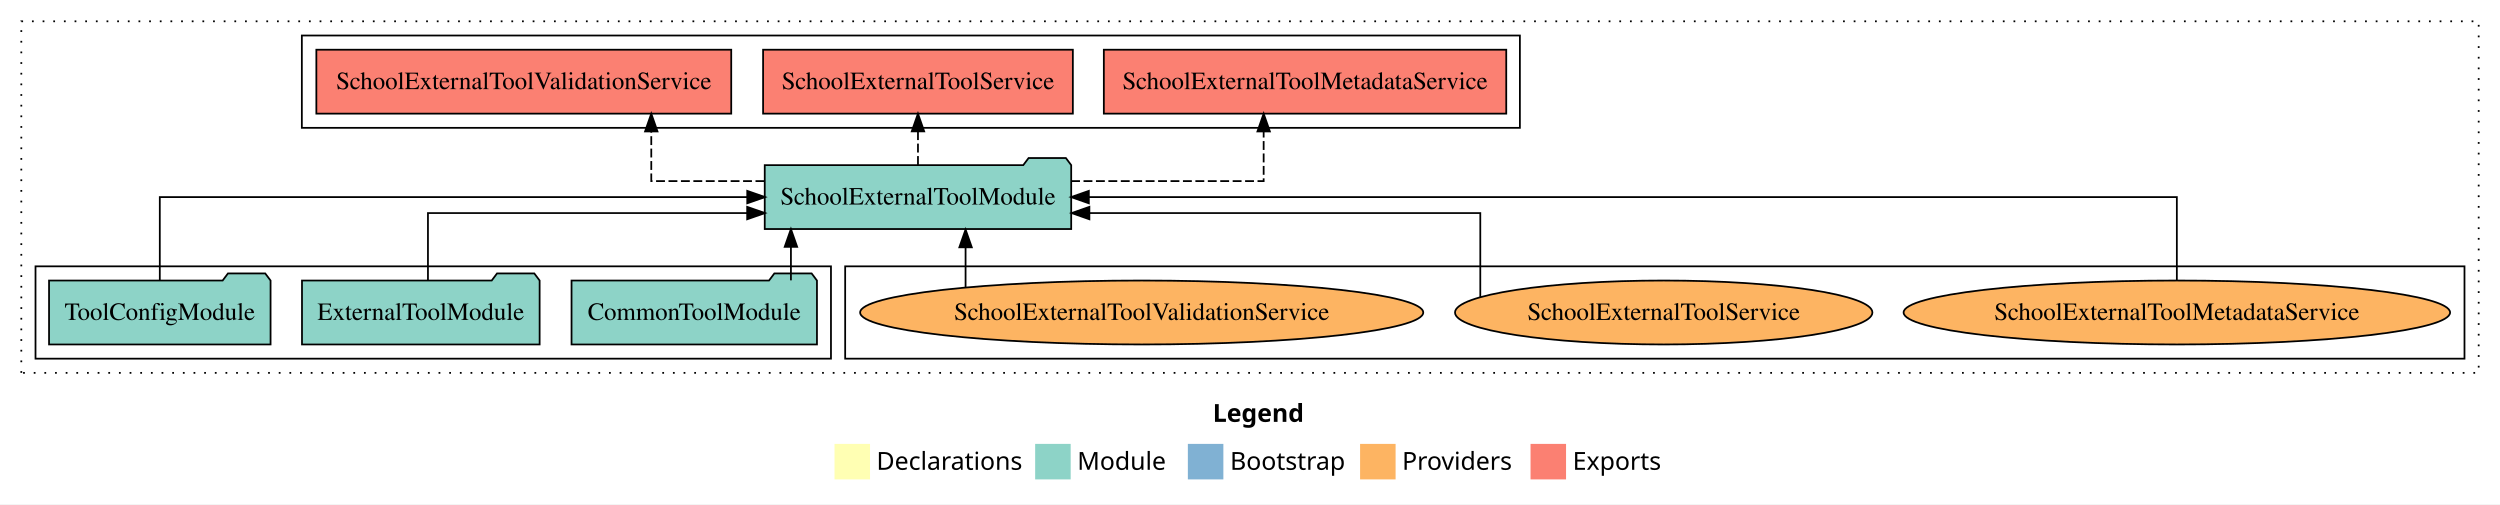
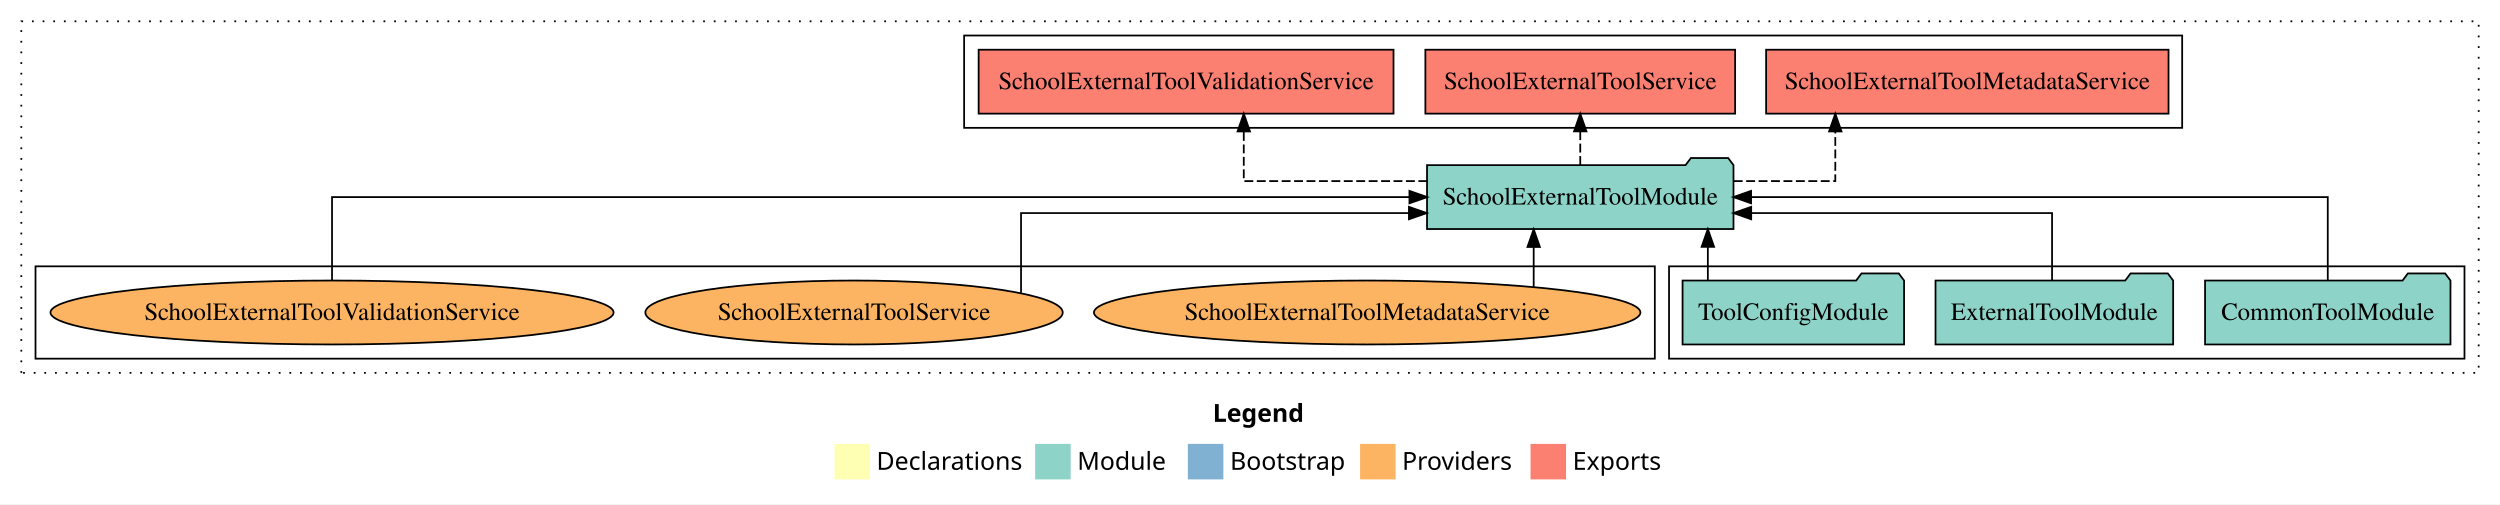
<svg xmlns="http://www.w3.org/2000/svg" width="1408pt" height="284pt" viewBox="0.00 0.00 1408.00 284.00">
  <g id="graph0" class="graph" transform="scale(1 1) rotate(0) translate(4 280)">
    <polygon fill="white" stroke="transparent" points="-4,4 -4,-280 1404,-280 1404,4 -4,4" />
    <text text-anchor="start" x="679.01" y="-42.4" font-family="Times-12" font-weight="bold" font-size="14.00">Legend</text>
    <polygon fill="#ffffb3" stroke="transparent" points="466,-10 466,-30 486,-30 486,-10 466,-10" />
    <text text-anchor="start" x="489.63" y="-15.4" font-family="Times-12" font-size="14.00">  Declarations</text>
    <polygon fill="#8dd3c7" stroke="transparent" points="579,-10 579,-30 599,-30 599,-10 579,-10" />
    <text text-anchor="start" x="602.73" y="-15.4" font-family="Times-12" font-size="14.00">  Module</text>
    <polygon fill="#80b1d3" stroke="transparent" points="665,-10 665,-30 685,-30 685,-10 665,-10" />
    <text text-anchor="start" x="688.78" y="-15.4" font-family="Times-12" font-size="14.00">  Bootstrap</text>
    <polygon fill="#fdb462" stroke="transparent" points="762,-10 762,-30 782,-30 782,-10 762,-10" />
    <text text-anchor="start" x="785.67" y="-15.4" font-family="Times-12" font-size="14.00">  Providers</text>
    <polygon fill="#fb8072" stroke="transparent" points="858,-10 858,-30 878,-30 878,-10 858,-10" />
    <text text-anchor="start" x="881.73" y="-15.4" font-family="Times-12" font-size="14.00">  Exports</text>
    <g id="clust1" class="cluster">
      <polygon fill="none" stroke="black" stroke-dasharray="1,5" points="8,-70 8,-268 1392,-268 1392,-70 8,-70" />
    </g>
-     <g id="clust4" class="cluster">
-       <polygon fill="none" stroke="black" points="166,-208 166,-260 852,-260 852,-208 166,-208" />
+     <g id="clust3" class="cluster">
+       <polygon fill="none" stroke="black" points="936,-78 936,-130 1384,-130 1384,-78 936,-78" />
    </g>
    <g id="clust6" class="cluster">
-       <polygon fill="none" stroke="black" points="472,-78 472,-130 1384,-130 1384,-78 472,-78" />
+       <polygon fill="none" stroke="black" points="16,-78 16,-130 928,-130 928,-78 16,-78" />
    </g>
-     <g id="clust3" class="cluster">
-       <polygon fill="none" stroke="black" points="16,-78 16,-130 464,-130 464,-78 16,-78" />
+     <g id="clust4" class="cluster">
+       <polygon fill="none" stroke="black" points="539,-208 539,-260 1225,-260 1225,-208 539,-208" />
    </g>
    <g id="node1" class="node">
-       <polygon fill="#8dd3c7" stroke="black" points="456.11,-122 453.11,-126 432.11,-126 429.11,-122 317.89,-122 317.89,-86 456.11,-86 456.11,-122" />
-       <text text-anchor="middle" x="387" y="-99.8" font-family="Times,serif" font-size="14.00">CommonToolModule</text>
+       <polygon fill="#8dd3c7" stroke="black" points="1376.11,-122 1373.11,-126 1352.11,-126 1349.11,-122 1237.89,-122 1237.89,-86 1376.11,-86 1376.11,-122" />
+       <text text-anchor="middle" x="1307" y="-99.8" font-family="Times,serif" font-size="14.00">CommonToolModule</text>
    </g>
    <g id="node4" class="node">
-       <polygon fill="#8dd3c7" stroke="black" points="599.3,-187 596.3,-191 575.3,-191 572.3,-187 426.7,-187 426.7,-151 599.3,-151 599.3,-187" />
-       <text text-anchor="middle" x="513" y="-164.8" font-family="Times,serif" font-size="14.00">SchoolExternalToolModule</text>
+       <polygon fill="#8dd3c7" stroke="black" points="972.3,-187 969.3,-191 948.3,-191 945.3,-187 799.7,-187 799.7,-151 972.3,-151 972.3,-187" />
+       <text text-anchor="middle" x="886" y="-164.8" font-family="Times,serif" font-size="14.00">SchoolExternalToolModule</text>
    </g>
    <g id="edge1" class="edge">
-       <path fill="none" stroke="black" d="M441.45,-122.11C441.45,-122.11 441.45,-140.99 441.45,-140.99" />
-       <polygon fill="black" stroke="black" points="437.95,-140.99 441.45,-150.99 444.95,-140.99 437.95,-140.99" />
+       <path fill="none" stroke="black" d="M1307,-122.11C1307,-141.34 1307,-169 1307,-169 1307,-169 982.21,-169 982.21,-169" />
+       <polygon fill="black" stroke="black" points="982.21,-165.5 972.21,-169 982.21,-172.5 982.21,-165.5" />
    </g>
    <g id="node2" class="node">
-       <polygon fill="#8dd3c7" stroke="black" points="299.92,-122 296.92,-126 275.92,-126 272.92,-122 166.08,-122 166.08,-86 299.92,-86 299.92,-122" />
-       <text text-anchor="middle" x="233" y="-99.8" font-family="Times,serif" font-size="14.00">ExternalToolModule</text>
+       <polygon fill="#8dd3c7" stroke="black" points="1219.92,-122 1216.92,-126 1195.92,-126 1192.92,-122 1086.08,-122 1086.08,-86 1219.92,-86 1219.92,-122" />
+       <text text-anchor="middle" x="1153" y="-99.8" font-family="Times,serif" font-size="14.00">ExternalToolModule</text>
    </g>
    <g id="edge2" class="edge">
-       <path fill="none" stroke="black" d="M237.02,-122.03C237.02,-138.4 237.02,-160 237.02,-160 237.02,-160 416.81,-160 416.81,-160" />
-       <polygon fill="black" stroke="black" points="416.81,-163.5 426.81,-160 416.81,-156.5 416.81,-163.5" />
+       <path fill="none" stroke="black" d="M1151.72,-122.03C1151.72,-138.4 1151.72,-160 1151.72,-160 1151.72,-160 982.27,-160 982.27,-160" />
+       <polygon fill="black" stroke="black" points="982.27,-156.5 972.27,-160 982.27,-163.5 982.27,-156.5" />
    </g>
    <g id="node3" class="node">
-       <polygon fill="#8dd3c7" stroke="black" points="148.38,-122 145.38,-126 124.38,-126 121.38,-122 23.62,-122 23.62,-86 148.38,-86 148.38,-122" />
-       <text text-anchor="middle" x="86" y="-99.8" font-family="Times,serif" font-size="14.00">ToolConfigModule</text>
+       <polygon fill="#8dd3c7" stroke="black" points="1068.38,-122 1065.38,-126 1044.38,-126 1041.38,-122 943.62,-122 943.62,-86 1068.38,-86 1068.38,-122" />
+       <text text-anchor="middle" x="1006" y="-99.8" font-family="Times,serif" font-size="14.00">ToolConfigModule</text>
    </g>
    <g id="edge3" class="edge">
-       <path fill="none" stroke="black" d="M86,-122.11C86,-141.34 86,-169 86,-169 86,-169 416.85,-169 416.85,-169" />
-       <polygon fill="black" stroke="black" points="416.85,-172.5 426.85,-169 416.85,-165.5 416.85,-172.5" />
+       <path fill="none" stroke="black" d="M957.86,-122.11C957.86,-122.11 957.86,-140.99 957.86,-140.99" />
+       <polygon fill="black" stroke="black" points="954.36,-140.99 957.86,-150.99 961.36,-140.99 954.36,-140.99" />
    </g>
    <g id="node5" class="node">
-       <polygon fill="#fb8072" stroke="black" points="844.32,-252 617.68,-252 617.68,-216 844.32,-216 844.32,-252" />
-       <text text-anchor="middle" x="731" y="-229.8" font-family="Times,serif" font-size="14.00">SchoolExternalToolMetadataService </text>
+       <polygon fill="#fb8072" stroke="black" points="1217.32,-252 990.68,-252 990.68,-216 1217.32,-216 1217.32,-252" />
+       <text text-anchor="middle" x="1104" y="-229.8" font-family="Times,serif" font-size="14.00">SchoolExternalToolMetadataService </text>
    </g>
    <g id="edge4" class="edge">
-       <path fill="none" stroke="black" stroke-dasharray="5,2" d="M599.24,-178C651.32,-178 707.69,-178 707.69,-178 707.69,-178 707.69,-205.97 707.69,-205.97" />
-       <polygon fill="black" stroke="black" points="704.19,-205.97 707.69,-215.97 711.19,-205.97 704.19,-205.97" />
+       <path fill="none" stroke="black" stroke-dasharray="5,2" d="M972.46,-178C1002.88,-178 1029.64,-178 1029.64,-178 1029.64,-178 1029.64,-205.97 1029.64,-205.97" />
+       <polygon fill="black" stroke="black" points="1026.14,-205.97 1029.64,-215.97 1033.14,-205.97 1026.14,-205.97" />
    </g>
    <g id="node6" class="node">
-       <polygon fill="#fb8072" stroke="black" points="600.23,-252 425.77,-252 425.77,-216 600.23,-216 600.23,-252" />
-       <text text-anchor="middle" x="513" y="-229.8" font-family="Times,serif" font-size="14.00">SchoolExternalToolService </text>
+       <polygon fill="#fb8072" stroke="black" points="973.23,-252 798.77,-252 798.77,-216 973.23,-216 973.23,-252" />
+       <text text-anchor="middle" x="886" y="-229.8" font-family="Times,serif" font-size="14.00">SchoolExternalToolService </text>
    </g>
    <g id="edge5" class="edge">
-       <path fill="none" stroke="black" stroke-dasharray="5,2" d="M513,-187.11C513,-187.11 513,-205.99 513,-205.99" />
-       <polygon fill="black" stroke="black" points="509.5,-205.99 513,-215.99 516.5,-205.99 509.5,-205.99" />
+       <path fill="none" stroke="black" stroke-dasharray="5,2" d="M886,-187.11C886,-187.11 886,-205.99 886,-205.99" />
+       <polygon fill="black" stroke="black" points="882.5,-205.99 886,-215.99 889.5,-205.99 882.5,-205.99" />
    </g>
    <g id="node7" class="node">
-       <polygon fill="#fb8072" stroke="black" points="407.83,-252 174.17,-252 174.17,-216 407.83,-216 407.83,-252" />
-       <text text-anchor="middle" x="291" y="-229.8" font-family="Times,serif" font-size="14.00">SchoolExternalToolValidationService </text>
+       <polygon fill="#fb8072" stroke="black" points="780.83,-252 547.17,-252 547.17,-216 780.83,-216 780.83,-252" />
+       <text text-anchor="middle" x="664" y="-229.8" font-family="Times,serif" font-size="14.00">SchoolExternalToolValidationService </text>
    </g>
    <g id="edge6" class="edge">
-       <path fill="none" stroke="black" stroke-dasharray="5,2" d="M426.5,-178C393.11,-178 362.8,-178 362.8,-178 362.8,-178 362.8,-205.97 362.8,-205.97" />
-       <polygon fill="black" stroke="black" points="359.3,-205.97 362.8,-215.97 366.3,-205.97 359.3,-205.97" />
+       <path fill="none" stroke="black" stroke-dasharray="5,2" d="M799.84,-178C749.77,-178 696.49,-178 696.49,-178 696.49,-178 696.49,-205.97 696.49,-205.97" />
+       <polygon fill="black" stroke="black" points="692.99,-205.97 696.49,-215.97 699.99,-205.97 692.99,-205.97" />
    </g>
    <g id="node8" class="node">
-       <ellipse fill="#fdb462" stroke="black" cx="1222" cy="-104" rx="153.89" ry="18" />
-       <text text-anchor="middle" x="1222" y="-99.8" font-family="Times,serif" font-size="14.00">SchoolExternalToolMetadataService</text>
+       <ellipse fill="#fdb462" stroke="black" cx="766" cy="-104" rx="153.89" ry="18" />
+       <text text-anchor="middle" x="766" y="-99.8" font-family="Times,serif" font-size="14.00">SchoolExternalToolMetadataService</text>
    </g>
    <g id="edge7" class="edge">
-       <path fill="none" stroke="black" d="M1222,-122.11C1222,-141.34 1222,-169 1222,-169 1222,-169 609.23,-169 609.23,-169" />
-       <polygon fill="black" stroke="black" points="609.23,-165.5 599.23,-169 609.23,-172.5 609.23,-165.5" />
+       <path fill="none" stroke="black" d="M859.77,-118.43C859.77,-118.43 859.77,-140.89 859.77,-140.89" />
+       <polygon fill="black" stroke="black" points="856.27,-140.89 859.77,-150.89 863.27,-140.89 856.27,-140.89" />
    </g>
    <g id="node9" class="node">
-       <ellipse fill="#fdb462" stroke="black" cx="933" cy="-104" rx="117.54" ry="18" />
-       <text text-anchor="middle" x="933" y="-99.8" font-family="Times,serif" font-size="14.00">SchoolExternalToolService</text>
+       <ellipse fill="#fdb462" stroke="black" cx="477" cy="-104" rx="117.54" ry="18" />
+       <text text-anchor="middle" x="477" y="-99.8" font-family="Times,serif" font-size="14.00">SchoolExternalToolService</text>
    </g>
    <g id="edge8" class="edge">
-       <path fill="none" stroke="black" d="M829.7,-112.75C829.7,-128.5 829.7,-160 829.7,-160 829.7,-160 609.54,-160 609.54,-160" />
-       <polygon fill="black" stroke="black" points="609.54,-156.5 599.54,-160 609.54,-163.5 609.54,-156.5" />
+       <path fill="none" stroke="black" d="M571.05,-115.06C571.05,-131.38 571.05,-160 571.05,-160 571.05,-160 789.52,-160 789.52,-160" />
+       <polygon fill="black" stroke="black" points="789.52,-163.5 799.52,-160 789.52,-156.5 789.52,-163.5" />
    </g>
    <g id="node10" class="node">
-       <ellipse fill="#fdb462" stroke="black" cx="639" cy="-104" rx="158.57" ry="18" />
-       <text text-anchor="middle" x="639" y="-99.8" font-family="Times,serif" font-size="14.00">SchoolExternalToolValidationService</text>
+       <ellipse fill="#fdb462" stroke="black" cx="183" cy="-104" rx="158.57" ry="18" />
+       <text text-anchor="middle" x="183" y="-99.8" font-family="Times,serif" font-size="14.00">SchoolExternalToolValidationService</text>
    </g>
    <g id="edge9" class="edge">
-       <path fill="none" stroke="black" d="M539.81,-118.1C539.81,-118.1 539.81,-140.72 539.81,-140.72" />
-       <polygon fill="black" stroke="black" points="536.31,-140.72 539.81,-150.72 543.31,-140.72 536.31,-140.72" />
+       <path fill="none" stroke="black" d="M183,-122.11C183,-141.34 183,-169 183,-169 183,-169 789.8,-169 789.8,-169" />
+       <polygon fill="black" stroke="black" points="789.8,-172.5 799.8,-169 789.8,-165.5 789.8,-172.5" />
    </g>
  </g>
</svg>
